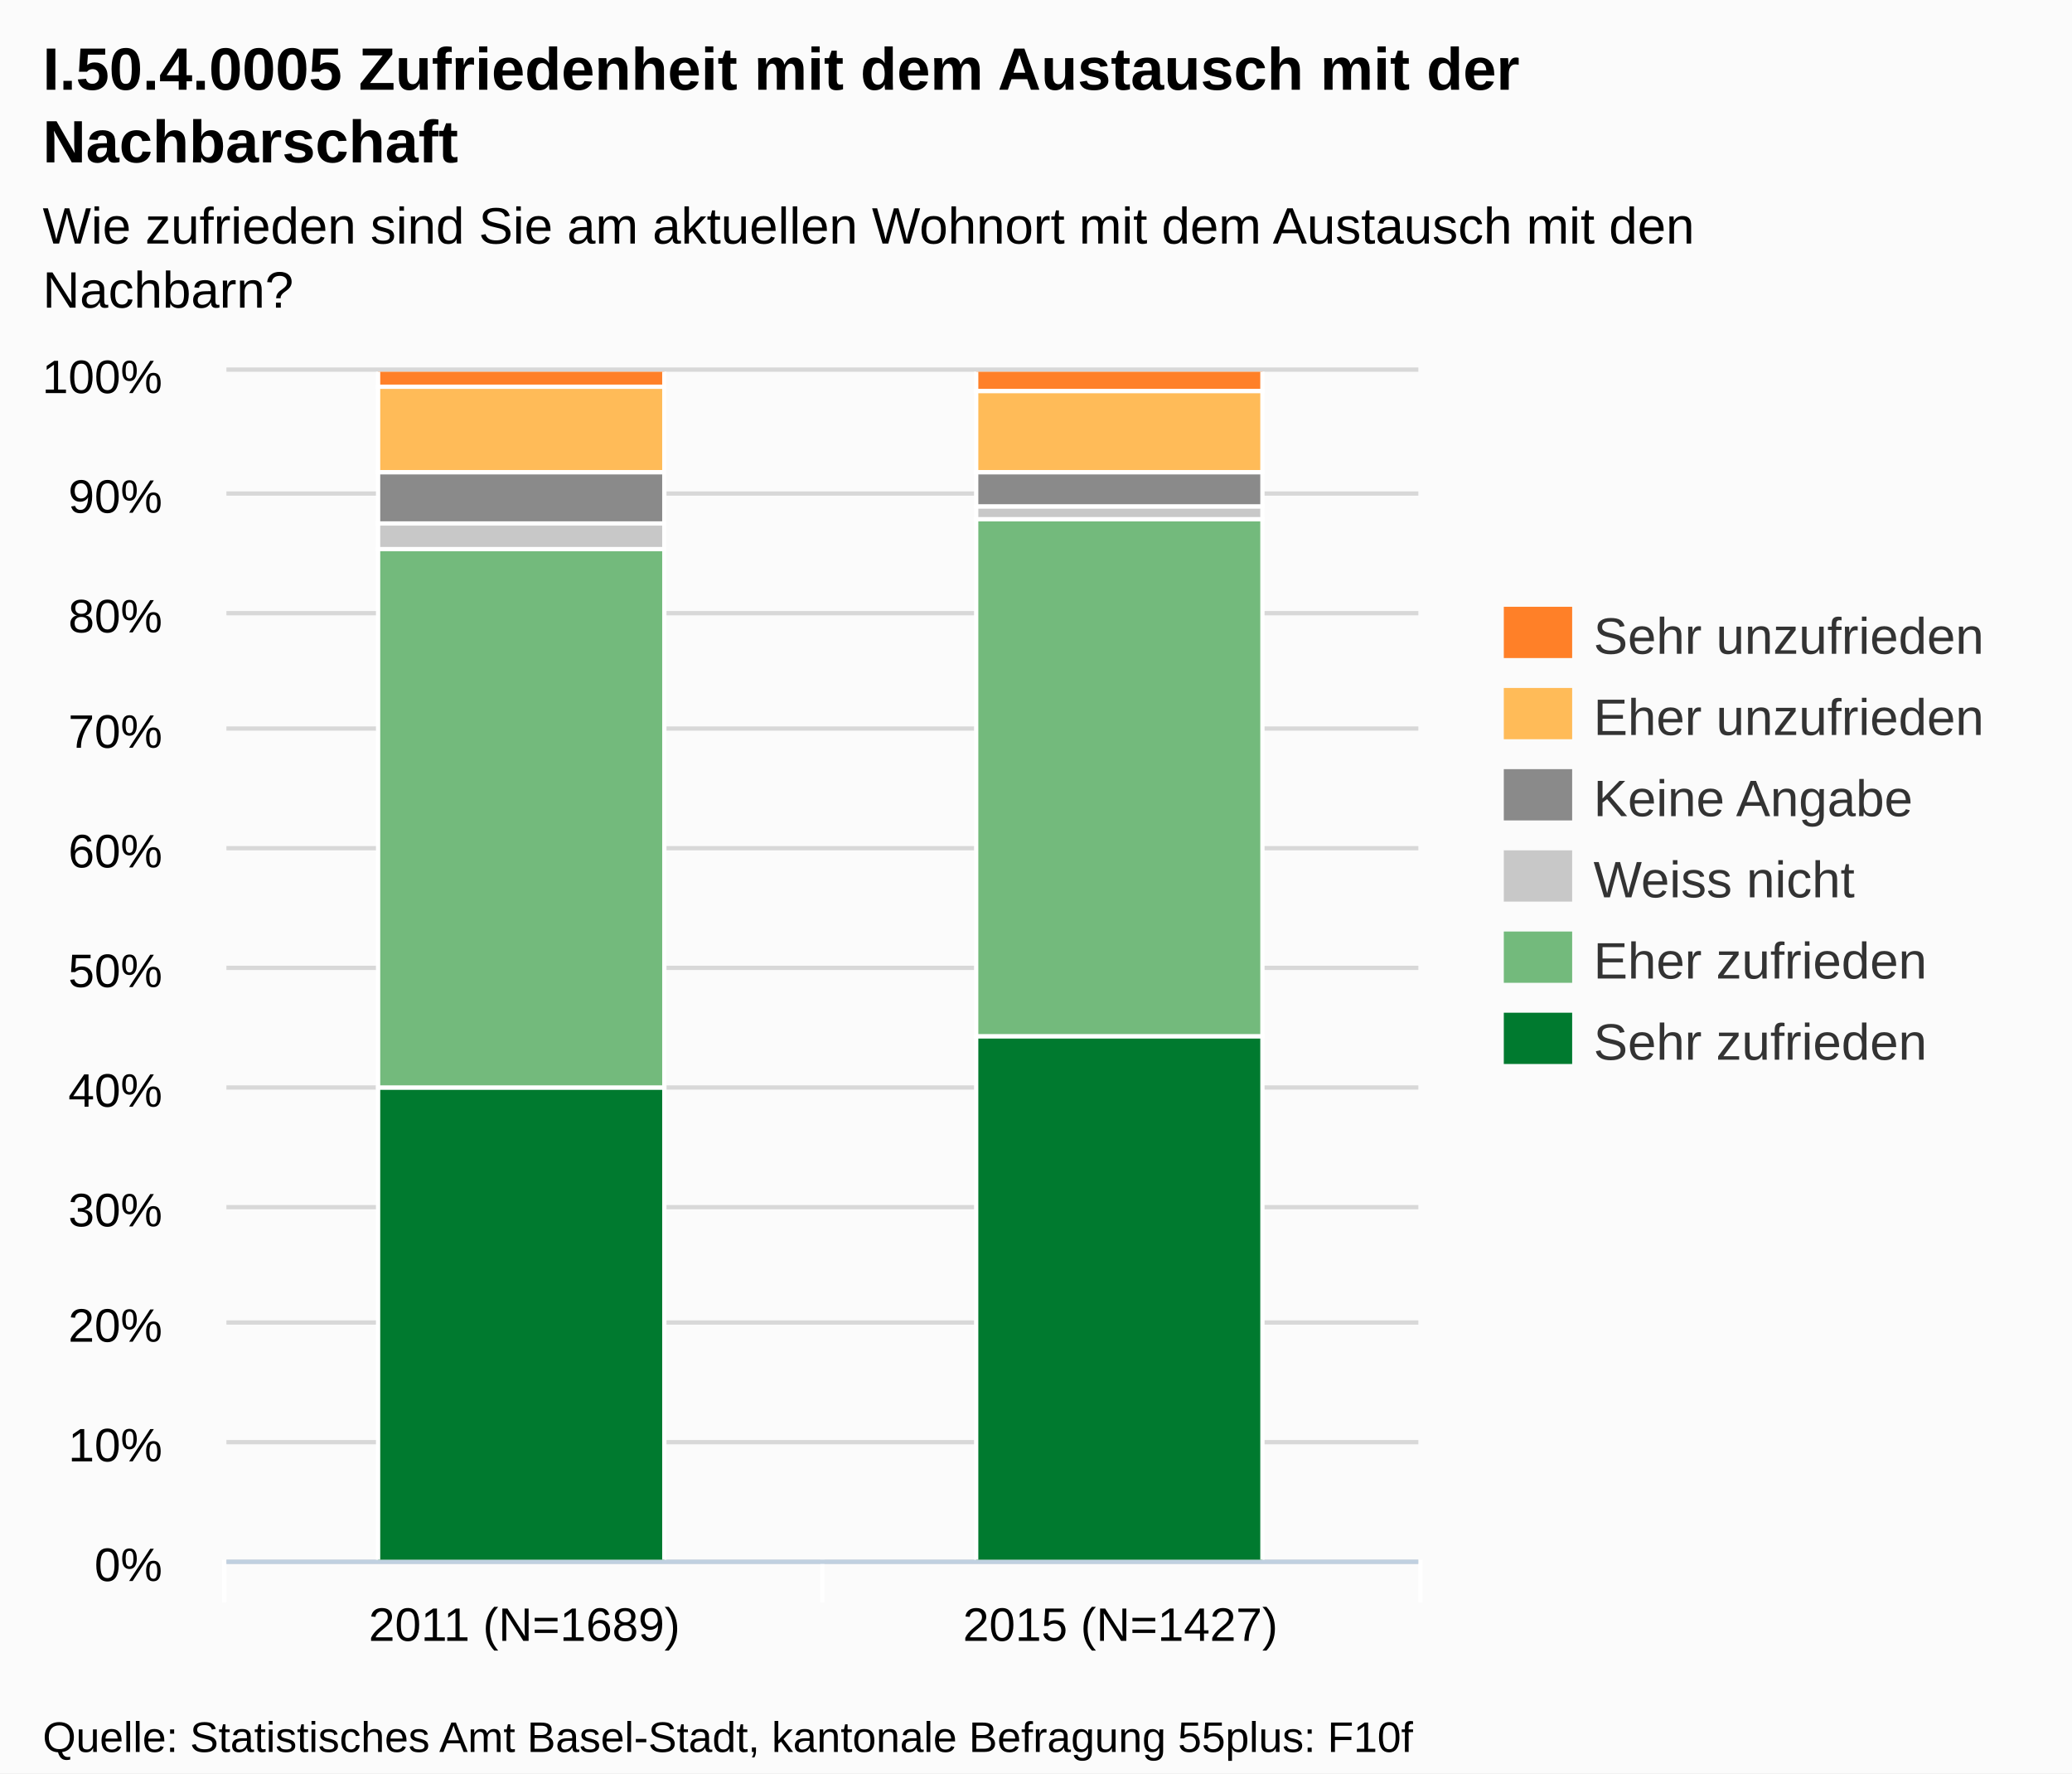
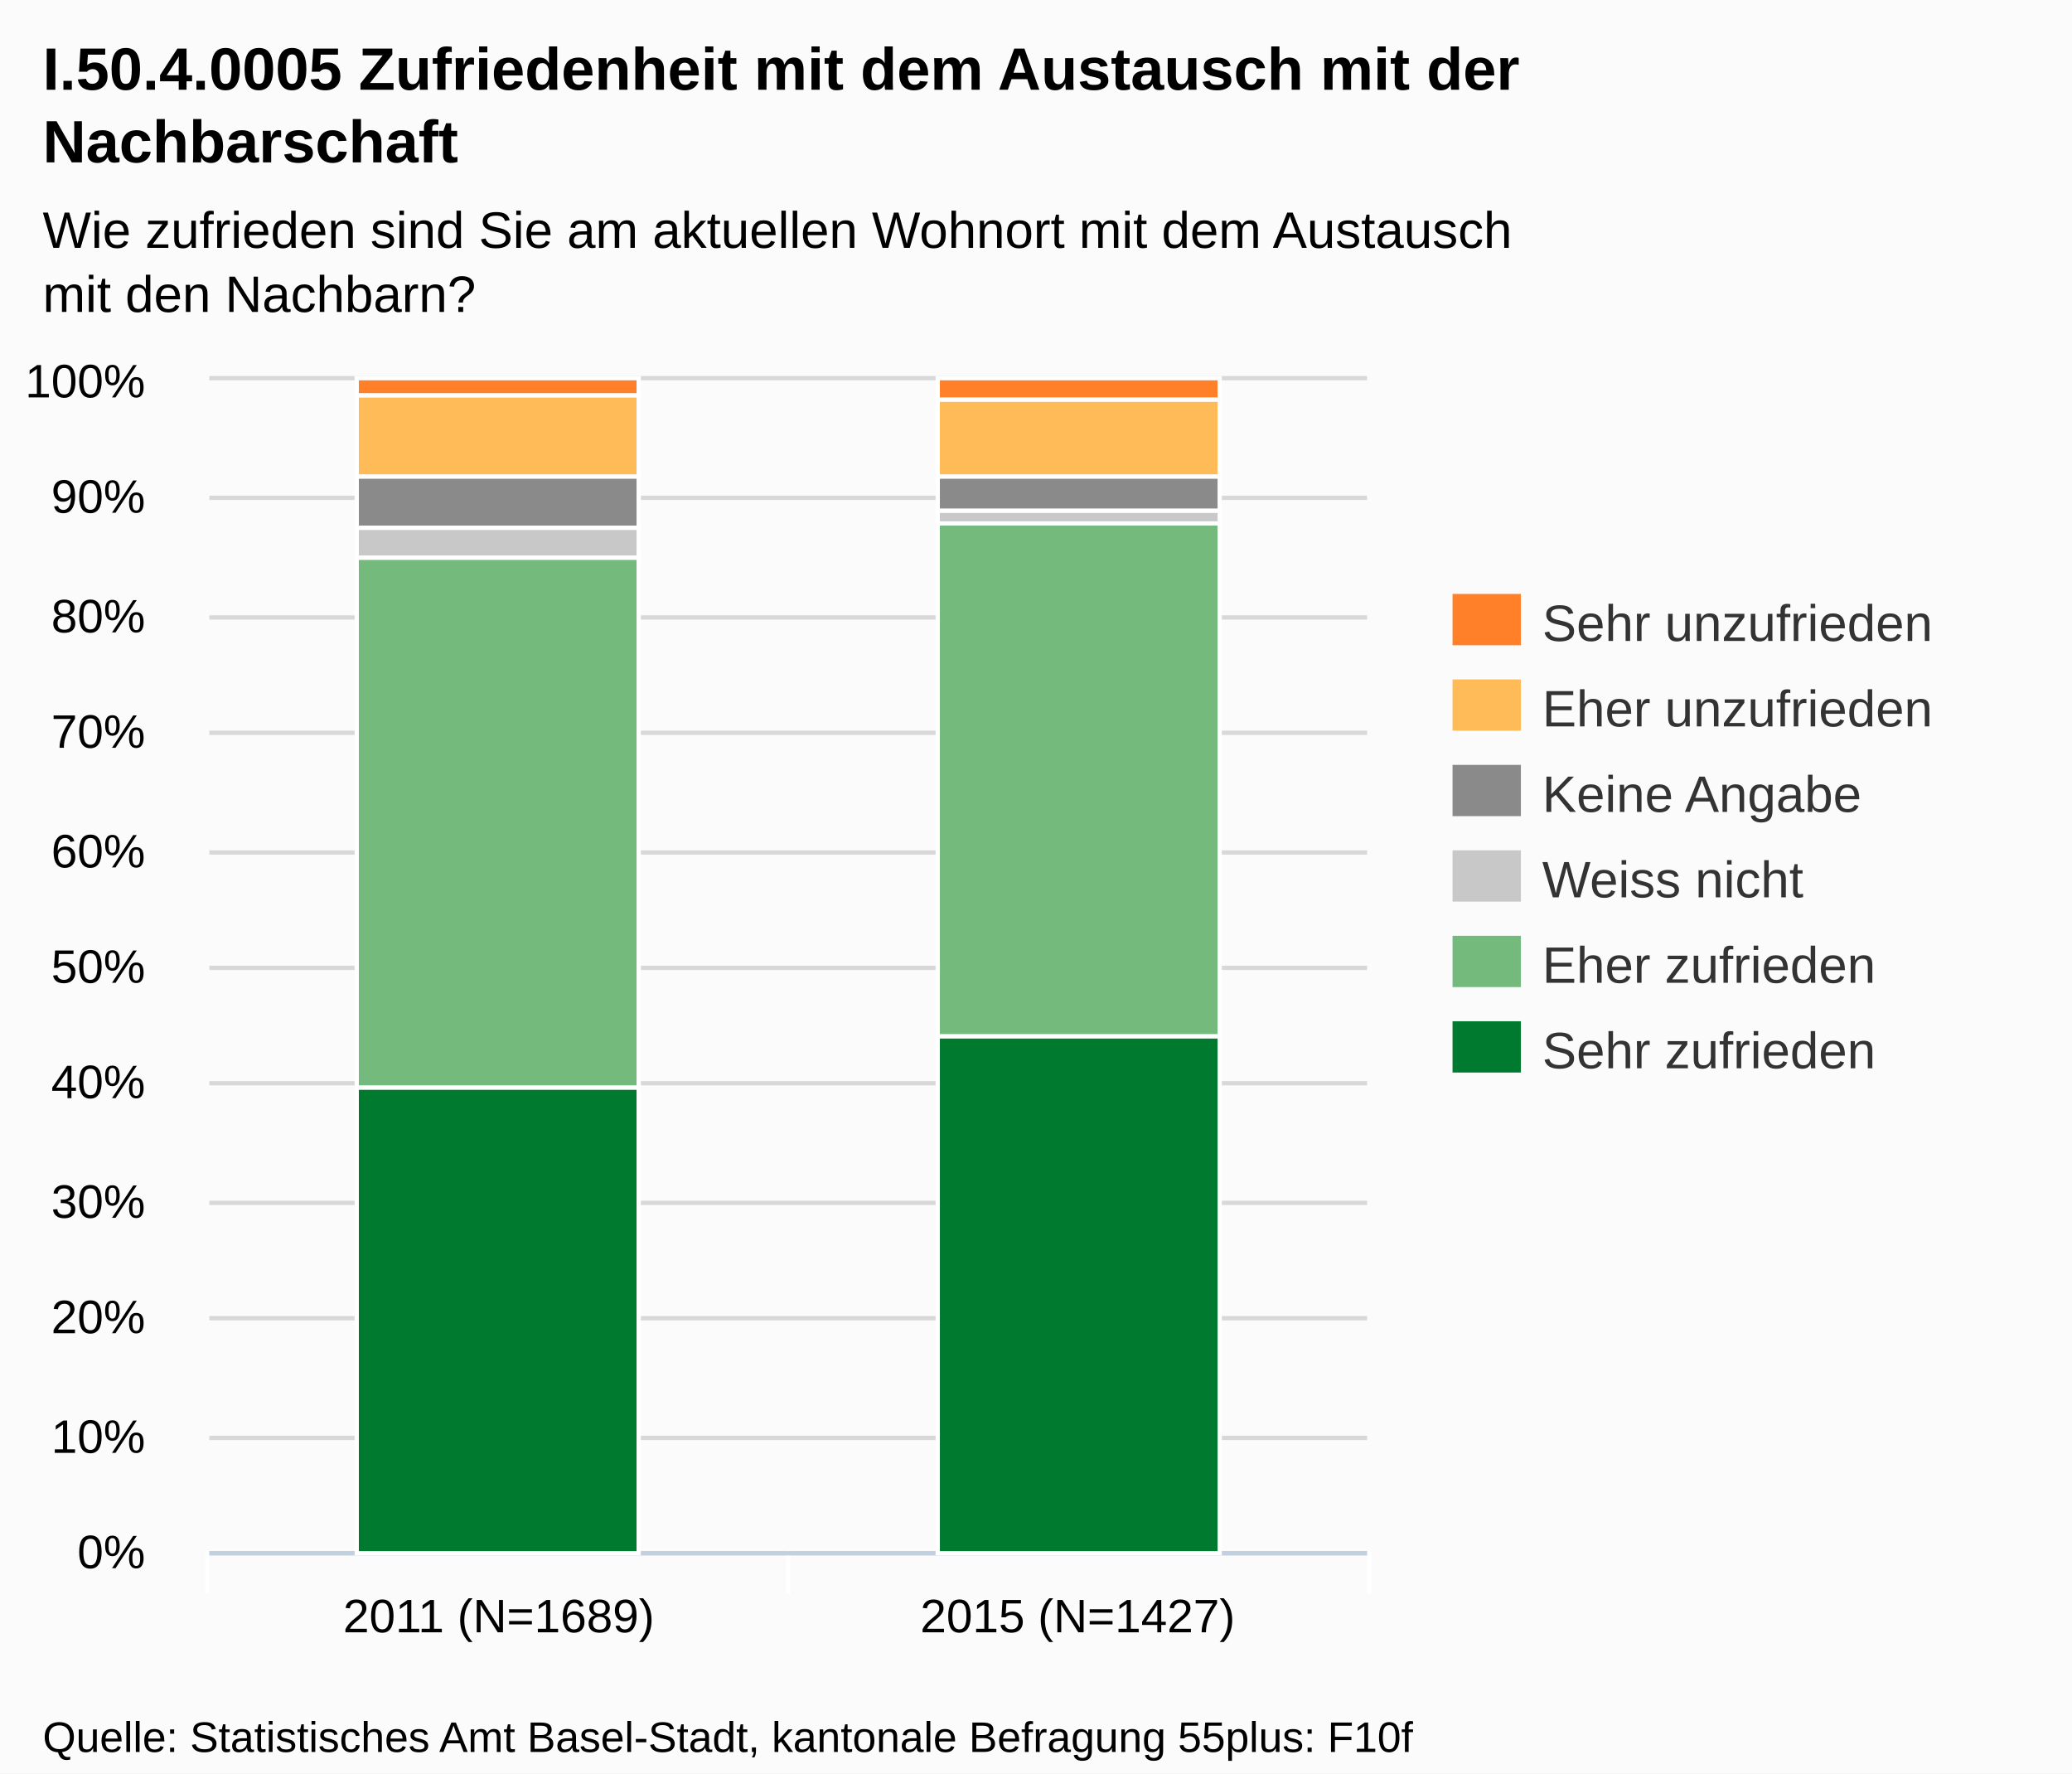
- <svg xmlns="http://www.w3.org/2000/svg" version="1.1" style="font-family:arial;font-size:12px;" viewBox="0 0 485 415">
+ <svg xmlns="http://www.w3.org/2000/svg" version="1.1" style="font-family:Arial;font-size:12px;" viewBox="0 0 485 415">
  <defs>
-     <clipPath id="highcharts-3">
-       <rect x="0" y="0" width="279" height="278" />
-     </clipPath>
+     <clippath id="highcharts-1">
+       <rect x="0" y="0" width="271" height="274" />
+     </clippath>
  </defs>
  <rect x="0" y="0" width="485" height="415" fill="#fbfbfb" class=" highcharts-background" />
  <g class="highcharts-grid" />
  <g class="highcharts-grid">
-     <path fill="none" d="M 53 365.5 L 332 365.5" stroke="#D8D8D8" stroke-width="1" opacity="1" />
-     <path fill="none" d="M 53 337.5 L 332 337.5" stroke="#D8D8D8" stroke-width="1" opacity="1" />
-     <path fill="none" d="M 53 309.5 L 332 309.5" stroke="#D8D8D8" stroke-width="1" opacity="1" />
-     <path fill="none" d="M 53 282.5 L 332 282.5" stroke="#D8D8D8" stroke-width="1" opacity="1" />
-     <path fill="none" d="M 53 254.5 L 332 254.5" stroke="#D8D8D8" stroke-width="1" opacity="1" />
-     <path fill="none" d="M 53 226.5 L 332 226.5" stroke="#D8D8D8" stroke-width="1" opacity="1" />
-     <path fill="none" d="M 53 198.5 L 332 198.5" stroke="#D8D8D8" stroke-width="1" opacity="1" />
-     <path fill="none" d="M 53 170.5 L 332 170.5" stroke="#D8D8D8" stroke-width="1" opacity="1" />
-     <path fill="none" d="M 53 143.5 L 332 143.5" stroke="#D8D8D8" stroke-width="1" opacity="1" />
-     <path fill="none" d="M 53 115.5 L 332 115.5" stroke="#D8D8D8" stroke-width="1" opacity="1" />
-     <path fill="none" d="M 53 86.5 L 332 86.5" stroke="#D8D8D8" stroke-width="1" opacity="1" />
+     <path fill="none" d="M 49 363.5 L 320 363.5" stroke="#D8D8D8" stroke-width="1" opacity="1" />
+     <path fill="none" d="M 49 336.5 L 320 336.5" stroke="#D8D8D8" stroke-width="1" opacity="1" />
+     <path fill="none" d="M 49 308.5 L 320 308.5" stroke="#D8D8D8" stroke-width="1" opacity="1" />
+     <path fill="none" d="M 49 281.5 L 320 281.5" stroke="#D8D8D8" stroke-width="1" opacity="1" />
+     <path fill="none" d="M 49 253.5 L 320 253.5" stroke="#D8D8D8" stroke-width="1" opacity="1" />
+     <path fill="none" d="M 49 226.5 L 320 226.5" stroke="#D8D8D8" stroke-width="1" opacity="1" />
+     <path fill="none" d="M 49 199.5 L 320 199.5" stroke="#D8D8D8" stroke-width="1" opacity="1" />
+     <path fill="none" d="M 49 171.5 L 320 171.5" stroke="#D8D8D8" stroke-width="1" opacity="1" />
+     <path fill="none" d="M 49 144.5 L 320 144.5" stroke="#D8D8D8" stroke-width="1" opacity="1" />
+     <path fill="none" d="M 49 116.5 L 320 116.5" stroke="#D8D8D8" stroke-width="1" opacity="1" />
+     <path fill="none" d="M 49 88.5 L 320 88.5" stroke="#D8D8D8" stroke-width="1" opacity="1" />
  </g>
  <g class="highcharts-axis">
-     <path fill="none" d="M 192.5 365 L 192.5 375" stroke="#FFFFFF" stroke-width="1" opacity="1" />
-     <path fill="none" d="M 332.5 365 L 332.5 375" stroke="#FFFFFF" stroke-width="1" opacity="1" />
-     <path fill="none" d="M 52.5 365 L 52.5 375" stroke="#FFFFFF" stroke-width="1" opacity="1" />
-     <path fill="none" d="M 53 365.5 L 332 365.5" stroke="#C0D0E0" stroke-width="1" />
+     <path fill="none" d="M 184.5 363 L 184.5 373" stroke="#FFFFFF" stroke-width="1" opacity="1" />
+     <path fill="none" d="M 320.5 363 L 320.5 373" stroke="#FFFFFF" stroke-width="1" opacity="1" />
+     <path fill="none" d="M 48.5 363 L 48.5 373" stroke="#FFFFFF" stroke-width="1" opacity="1" />
+     <path fill="none" d="M 49 363.5 L 320 363.5" stroke="#C0D0E0" stroke-width="1" />
  </g>
  <g class="highcharts-axis" />
  <g class="highcharts-series-group">
-     <g class="highcharts-series highcharts-series-0" transform="translate(53,87) scale(1 1)" clip-path="url(#highcharts-3)">
-       <rect x="35.5" y="167.5" width="67" height="111" stroke="#FFFFFF" stroke-width="1" fill="#007A2F" rx="0" ry="0" />
-       <rect x="175.5" y="155.5" width="67" height="123" stroke="#FFFFFF" stroke-width="1" fill="#007A2F" rx="0" ry="0" />
+     <g class="highcharts-series highcharts-series-0 highcharts-tracker" transform="translate(49,89) scale(1 1)" style="" clip-path="url(#highcharts-1)">
+       <rect x="34.5" y="165.5" width="66" height="109" stroke="#FFFFFF" stroke-width="1" fill="#007A2F" rx="0" ry="0" />
+       <rect x="170.5" y="153.5" width="66" height="121" stroke="#FFFFFF" stroke-width="1" fill="#007A2F" rx="0" ry="0" />
    </g>
-     <g class="highcharts-markers highcharts-series-0" transform="translate(53,87) scale(1 1)" clip-path="none" />
-     <g class="highcharts-series highcharts-series-1" transform="translate(53,87) scale(1 1)" clip-path="url(#highcharts-3)">
-       <rect x="35.5" y="41.5" width="67" height="126" stroke="#FFFFFF" stroke-width="1" fill="#73BA7C" rx="0" ry="0" />
-       <rect x="175.5" y="34.5" width="67" height="121" stroke="#FFFFFF" stroke-width="1" fill="#73BA7C" rx="0" ry="0" />
+     <g class="highcharts-markers highcharts-series-0" transform="translate(49,89) scale(1 1)" clip-path="none" />
+     <g class="highcharts-series highcharts-series-1 highcharts-tracker" transform="translate(49,89) scale(1 1)" style="" clip-path="url(#highcharts-1)">
+       <rect x="34.5" y="41.5" width="66" height="124" stroke="#FFFFFF" stroke-width="1" fill="#73BA7C" rx="0" ry="0" />
+       <rect x="170.5" y="33.5" width="66" height="120" stroke="#FFFFFF" stroke-width="1" fill="#73BA7C" rx="0" ry="0" />
    </g>
-     <g class="highcharts-markers highcharts-series-1" transform="translate(53,87) scale(1 1)" clip-path="none" />
-     <g class="highcharts-series highcharts-series-2" transform="translate(53,87) scale(1 1)" clip-path="url(#highcharts-3)">
-       <rect x="35.5" y="35.5" width="67" height="6" stroke="#FFFFFF" stroke-width="1" fill="#C8C8C8" rx="0" ry="0" />
-       <rect x="175.5" y="31.5" width="67" height="3" stroke="#FFFFFF" stroke-width="1" fill="#C8C8C8" rx="0" ry="0" />
+     <g class="highcharts-markers highcharts-series-1" transform="translate(49,89) scale(1 1)" clip-path="none" />
+     <g class="highcharts-series highcharts-series-2 highcharts-tracker" transform="translate(49,89) scale(1 1)" style="" clip-path="url(#highcharts-1)">
+       <rect x="34.5" y="34.5" width="66" height="7" stroke="#FFFFFF" stroke-width="1" fill="#C8C8C8" rx="0" ry="0" />
+       <rect x="170.5" y="30.5" width="66" height="3" stroke="#FFFFFF" stroke-width="1" fill="#C8C8C8" rx="0" ry="0" />
    </g>
-     <g class="highcharts-markers highcharts-series-2" transform="translate(53,87) scale(1 1)" clip-path="none" />
-     <g class="highcharts-series highcharts-series-3" transform="translate(53,87) scale(1 1)" clip-path="url(#highcharts-3)">
-       <rect x="35.5" y="23.5" width="67" height="12" stroke="#FFFFFF" stroke-width="1" fill="#8A8A8A" rx="0" ry="0" />
-       <rect x="175.5" y="23.5" width="67" height="8" stroke="#FFFFFF" stroke-width="1" fill="#8A8A8A" rx="0" ry="0" />
+     <g class="highcharts-markers highcharts-series-2" transform="translate(49,89) scale(1 1)" clip-path="none" />
+     <g class="highcharts-series highcharts-series-3 highcharts-tracker" transform="translate(49,89) scale(1 1)" style="" clip-path="url(#highcharts-1)">
+       <rect x="34.5" y="22.5" width="66" height="12" stroke="#FFFFFF" stroke-width="1" fill="#8A8A8A" rx="0" ry="0" />
+       <rect x="170.5" y="22.5" width="66" height="8" stroke="#FFFFFF" stroke-width="1" fill="#8A8A8A" rx="0" ry="0" />
    </g>
-     <g class="highcharts-markers highcharts-series-3" transform="translate(53,87) scale(1 1)" clip-path="none" />
-     <g class="highcharts-series highcharts-series-4" transform="translate(53,87) scale(1 1)" clip-path="url(#highcharts-3)">
-       <rect x="35.5" y="3.5" width="67" height="20" stroke="#FFFFFF" stroke-width="1" fill="#FFBB58" rx="0" ry="0" />
-       <rect x="175.5" y="4.5" width="67" height="19" stroke="#FFFFFF" stroke-width="1" fill="#FFBB58" rx="0" ry="0" />
+     <g class="highcharts-markers highcharts-series-3" transform="translate(49,89) scale(1 1)" clip-path="none" />
+     <g class="highcharts-series highcharts-series-4 highcharts-tracker" transform="translate(49,89) scale(1 1)" style="" clip-path="url(#highcharts-1)">
+       <rect x="34.5" y="3.5" width="66" height="19" stroke="#FFFFFF" stroke-width="1" fill="#FFBB58" rx="0" ry="0" />
+       <rect x="170.5" y="4.5" width="66" height="18" stroke="#FFFFFF" stroke-width="1" fill="#FFBB58" rx="0" ry="0" />
    </g>
-     <g class="highcharts-markers highcharts-series-4" transform="translate(53,87) scale(1 1)" clip-path="none" />
-     <g class="highcharts-series highcharts-series-5" transform="translate(53,87) scale(1 1)" clip-path="url(#highcharts-3)">
-       <rect x="35.5" y="-0.5" width="67" height="4" stroke="#FFFFFF" stroke-width="1" fill="#FF8028" rx="0" ry="0" />
-       <rect x="175.5" y="-0.5" width="67" height="5" stroke="#FFFFFF" stroke-width="1" fill="#FF8028" rx="0" ry="0" />
+     <g class="highcharts-markers highcharts-series-4" transform="translate(49,89) scale(1 1)" clip-path="none" />
+     <g class="highcharts-series highcharts-series-5 highcharts-tracker" transform="translate(49,89) scale(1 1)" style="" clip-path="url(#highcharts-1)">
+       <rect x="34.5" y="-0.5" width="66" height="4" stroke="#FFFFFF" stroke-width="1" fill="#FF8028" rx="0" ry="0" />
+       <rect x="170.5" y="-0.5" width="66" height="5" stroke="#FFFFFF" stroke-width="1" fill="#FF8028" rx="0" ry="0" />
    </g>
-     <g class="highcharts-markers highcharts-series-5" transform="translate(53,87) scale(1 1)" clip-path="none" />
+     <g class="highcharts-markers highcharts-series-5" transform="translate(49,89) scale(1 1)" clip-path="none" />
  </g>
  <text x="10" text-anchor="start" class="highcharts-title" style="color:#000000;font-size:14px;font-weight:bold;fill:#000000;width:421px;" y="21">
    <tspan>I.50.4.0005 Zufriedenheit mit dem Austausch mit der</tspan>
    <tspan dy="17" x="10">Nachbarschaft</tspan>
  </text>
-   <text x="10" text-anchor="start" class="highcharts-subtitle" style="color:#000000;font-size:12px;fill:#000000;width:421px;" y="57">
-     <tspan>Wie zufrieden sind Sie am aktuellen Wohnort mit dem Austausch mit den</tspan>
-     <tspan dy="15" x="10">Nachbarn?</tspan>
+   <text x="10" text-anchor="start" class="highcharts-subtitle" style="color:#000000;font-size:12px;fill:#000000;width:421px;" y="58">
+     <tspan>Wie zufrieden sind Sie am aktuellen Wohnort mit dem Austausch</tspan>
+     <tspan dy="15" x="10">mit den Nachbarn?</tspan>
  </text>
-   <g class="highcharts-legend" transform="translate(344,135)">
+   <g class="highcharts-legend" transform="translate(332,132)">
    <g>
      <g>
        <g class="highcharts-legend-item" transform="translate(8,3)">
          <text x="21" style="color:#333333;font-size:12px;font-weight:normal;cursor:pointer;fill:#333333;" text-anchor="start" y="15">
            <tspan>Sehr unzufrieden</tspan>
          </text>
          <rect x="0" y="4" width="16" height="12" fill="#FF8028" />
        </g>
-         <g class="highcharts-legend-item" transform="translate(8,22)">
+         <g class="highcharts-legend-item" transform="translate(8,23)">
          <text x="21" y="15" style="color:#333333;font-size:12px;font-weight:normal;cursor:pointer;fill:#333333;" text-anchor="start">
            <tspan>Eher unzufrieden</tspan>
          </text>
          <rect x="0" y="4" width="16" height="12" fill="#FFBB58" />
        </g>
-         <g class="highcharts-legend-item" transform="translate(8,41)">
+         <g class="highcharts-legend-item" transform="translate(8,43)">
          <text x="21" y="15" style="color:#333333;font-size:12px;font-weight:normal;cursor:pointer;fill:#333333;" text-anchor="start">
            <tspan>Keine Angabe</tspan>
          </text>
          <rect x="0" y="4" width="16" height="12" fill="#8A8A8A" />
        </g>
-         <g class="highcharts-legend-item" transform="translate(8,60)">
+         <g class="highcharts-legend-item" transform="translate(8,63)">
          <text x="21" y="15" style="color:#333333;font-size:12px;font-weight:normal;cursor:pointer;fill:#333333;" text-anchor="start">
            <tspan>Weiss nicht</tspan>
          </text>
          <rect x="0" y="4" width="16" height="12" fill="#C8C8C8" />
        </g>
-         <g class="highcharts-legend-item" transform="translate(8,79)">
+         <g class="highcharts-legend-item" transform="translate(8,83)">
          <text x="21" y="15" style="color:#333333;font-size:12px;font-weight:normal;cursor:pointer;fill:#333333;" text-anchor="start">
            <tspan>Eher zufrieden</tspan>
          </text>
          <rect x="0" y="4" width="16" height="12" fill="#73BA7C" />
        </g>
-         <g class="highcharts-legend-item" transform="translate(8,98)">
+         <g class="highcharts-legend-item" transform="translate(8,103)">
          <text x="21" y="15" style="color:#333333;font-size:12px;font-weight:normal;cursor:pointer;fill:#333333;" text-anchor="start">
            <tspan>Sehr zufrieden</tspan>
          </text>
          <rect x="0" y="4" width="16" height="12" fill="#007A2F" />
        </g>
      </g>
    </g>
  </g>
  <g class="highcharts-axis-labels highcharts-xaxis-labels">
-     <text x="122.75" style="color:#000000;cursor:default;font-size:11px;fill:#000000;" text-anchor="middle" transform="translate(0,0)" y="384" opacity="1">
+     <text x="116.75" style="color:#000000;cursor:default;font-size:11px;fill:#000000;" text-anchor="middle" transform="translate(0,0)" y="382" opacity="1">
      <tspan>2011 (N=1689)</tspan>
    </text>
-     <text x="262.25" style="color:#000000;cursor:default;font-size:11px;fill:#000000;" text-anchor="middle" transform="translate(0,0)" y="384" opacity="1">
+     <text x="252.25" style="color:#000000;cursor:default;font-size:11px;fill:#000000;" text-anchor="middle" transform="translate(0,0)" y="382" opacity="1">
      <tspan>2015 (N=1427)</tspan>
    </text>
  </g>
  <g class="highcharts-axis-labels highcharts-yaxis-labels">
-     <text x="38" style="color:#000000;cursor:default;font-size:11px;fill:#000000;width:150px;text-overflow:clip;" text-anchor="end" transform="translate(0,0)" y="370" opacity="1">
+     <text x="34" style="color:#000000;cursor:default;font-size:11px;fill:#000000;width:150px;text-overflow:clip;" text-anchor="end" transform="translate(0,0)" y="367" opacity="1">
      <tspan>0%</tspan>
    </text>
-     <text x="38" style="color:#000000;cursor:default;font-size:11px;fill:#000000;width:150px;text-overflow:clip;" text-anchor="end" transform="translate(0,0)" y="342" opacity="1">
+     <text x="34" style="color:#000000;cursor:default;font-size:11px;fill:#000000;width:150px;text-overflow:clip;" text-anchor="end" transform="translate(0,0)" y="340" opacity="1">
      <tspan>10%</tspan>
    </text>
-     <text x="38" style="color:#000000;cursor:default;font-size:11px;fill:#000000;width:150px;text-overflow:clip;" text-anchor="end" transform="translate(0,0)" y="314" opacity="1">
+     <text x="34" style="color:#000000;cursor:default;font-size:11px;fill:#000000;width:150px;text-overflow:clip;" text-anchor="end" transform="translate(0,0)" y="312" opacity="1">
      <tspan>20%</tspan>
    </text>
-     <text x="38" style="color:#000000;cursor:default;font-size:11px;fill:#000000;width:150px;text-overflow:clip;" text-anchor="end" transform="translate(0,0)" y="287" opacity="1">
+     <text x="34" style="color:#000000;cursor:default;font-size:11px;fill:#000000;width:150px;text-overflow:clip;" text-anchor="end" transform="translate(0,0)" y="285" opacity="1">
      <tspan>30%</tspan>
    </text>
-     <text x="38" style="color:#000000;cursor:default;font-size:11px;fill:#000000;width:150px;text-overflow:clip;" text-anchor="end" transform="translate(0,0)" y="259" opacity="1">
+     <text x="34" style="color:#000000;cursor:default;font-size:11px;fill:#000000;width:150px;text-overflow:clip;" text-anchor="end" transform="translate(0,0)" y="257" opacity="1">
      <tspan>40%</tspan>
    </text>
-     <text x="38" style="color:#000000;cursor:default;font-size:11px;fill:#000000;width:150px;text-overflow:clip;" text-anchor="end" transform="translate(0,0)" y="231" opacity="1">
+     <text x="34" style="color:#000000;cursor:default;font-size:11px;fill:#000000;width:150px;text-overflow:clip;" text-anchor="end" transform="translate(0,0)" y="230" opacity="1">
      <tspan>50%</tspan>
    </text>
-     <text x="38" style="color:#000000;cursor:default;font-size:11px;fill:#000000;width:150px;text-overflow:clip;" text-anchor="end" transform="translate(0,0)" y="203" opacity="1">
+     <text x="34" style="color:#000000;cursor:default;font-size:11px;fill:#000000;width:150px;text-overflow:clip;" text-anchor="end" transform="translate(0,0)" y="203" opacity="1">
      <tspan>60%</tspan>
    </text>
-     <text x="38" style="color:#000000;cursor:default;font-size:11px;fill:#000000;width:150px;text-overflow:clip;" text-anchor="end" transform="translate(0,0)" y="175" opacity="1">
+     <text x="34" style="color:#000000;cursor:default;font-size:11px;fill:#000000;width:150px;text-overflow:clip;" text-anchor="end" transform="translate(0,0)" y="175" opacity="1">
      <tspan>70%</tspan>
    </text>
-     <text x="38" style="color:#000000;cursor:default;font-size:11px;fill:#000000;width:150px;text-overflow:clip;" text-anchor="end" transform="translate(0,0)" y="148" opacity="1">
+     <text x="34" style="color:#000000;cursor:default;font-size:11px;fill:#000000;width:150px;text-overflow:clip;" text-anchor="end" transform="translate(0,0)" y="148" opacity="1">
      <tspan>80%</tspan>
    </text>
-     <text x="38" style="color:#000000;cursor:default;font-size:11px;fill:#000000;width:150px;text-overflow:clip;" text-anchor="end" transform="translate(0,0)" y="120" opacity="1">
+     <text x="34" style="color:#000000;cursor:default;font-size:11px;fill:#000000;width:150px;text-overflow:clip;" text-anchor="end" transform="translate(0,0)" y="120" opacity="1">
      <tspan>90%</tspan>
    </text>
-     <text x="38" style="color:#000000;cursor:default;font-size:11px;fill:#000000;width:150px;text-overflow:clip;" text-anchor="end" transform="translate(0,0)" y="92" opacity="1">
+     <text x="34" style="color:#000000;cursor:default;font-size:11px;fill:#000000;width:150px;text-overflow:clip;" text-anchor="end" transform="translate(0,0)" y="93" opacity="1">
      <tspan>100%</tspan>
    </text>
  </g>
  <g class="highcharts-tooltip" style="cursor:default;padding:0;pointer-events:none;white-space:nowrap;" transform="translate(0,-9000000000)">
-     <path fill="none" d="M 3.5 0.5 L 13.5 0.5 C 16.5 0.5 16.5 0.5 16.5 3.5 L 16.5 13.5 C 16.5 16.5 16.5 16.5 13.5 16.5 L 3.5 16.5 C 0.5 16.5 0.5 16.5 0.5 13.5 L 0.5 3.5 C 0.5 0.5 0.5 0.5 3.5 0.5" stroke="black" stroke-opacity="0.05" stroke-width="5" transform="translate(1, 1)" />
-     <path fill="none" d="M 3.5 0.5 L 13.5 0.5 C 16.5 0.5 16.5 0.5 16.5 3.5 L 16.5 13.5 C 16.5 16.5 16.5 16.5 13.5 16.5 L 3.5 16.5 C 0.5 16.5 0.5 16.5 0.5 13.5 L 0.5 3.5 C 0.5 0.5 0.5 0.5 3.5 0.5" stroke="black" stroke-opacity="0.1" stroke-width="3" transform="translate(1, 1)" />
-     <path fill="none" d="M 3.5 0.5 L 13.5 0.5 C 16.5 0.5 16.5 0.5 16.5 3.5 L 16.5 13.5 C 16.5 16.5 16.5 16.5 13.5 16.5 L 3.5 16.5 C 0.5 16.5 0.5 16.5 0.5 13.5 L 0.5 3.5 C 0.5 0.5 0.5 0.5 3.5 0.5" stroke="black" stroke-opacity="0.15" stroke-width="1" transform="translate(1, 1)" />
-     <path fill="rgb(249, 249, 249)" fill-opacity=" .85" d="M 3.5 0.5 L 13.5 0.5 C 16.5 0.5 16.5 0.5 16.5 3.5 L 16.5 13.5 C 16.5 16.5 16.5 16.5 13.5 16.5 L 3.5 16.5 C 0.5 16.5 0.5 16.5 0.5 13.5 L 0.5 3.5 C 0.5 0.5 0.5 0.5 3.5 0.5" />
+     <path fill="none" d="M 3.5 0.5 L 13.5 0.5 C 16.5 0.5 16.5 0.5 16.5 3.5 L 16.5 28.5 C 16.5 31.5 16.5 31.5 13.5 31.5 L 3.5 31.5 C 0.5 31.5 0.5 31.5 0.5 28.5 L 0.5 3.5 C 0.5 0.5 0.5 0.5 3.5 0.5" isshadow="true" stroke="black" stroke-opacity="0.05" stroke-width="5" transform="translate(1, 1)" />
+     <path fill="none" d="M 3.5 0.5 L 13.5 0.5 C 16.5 0.5 16.5 0.5 16.5 3.5 L 16.5 28.5 C 16.5 31.5 16.5 31.5 13.5 31.5 L 3.5 31.5 C 0.5 31.5 0.5 31.5 0.5 28.5 L 0.5 3.5 C 0.5 0.5 0.5 0.5 3.5 0.5" isshadow="true" stroke="black" stroke-opacity="0.1" stroke-width="3" transform="translate(1, 1)" />
+     <path fill="none" d="M 3.5 0.5 L 13.5 0.5 C 16.5 0.5 16.5 0.5 16.5 3.5 L 16.5 28.5 C 16.5 31.5 16.5 31.5 13.5 31.5 L 3.5 31.5 C 0.5 31.5 0.5 31.5 0.5 28.5 L 0.5 3.5 C 0.5 0.5 0.5 0.5 3.5 0.5" isshadow="true" stroke="black" stroke-opacity="0.15" stroke-width="1" transform="translate(1, 1)" />
+     <path fill="rgba(249, 249, 249, .85)" d="M 3.5 0.5 L 13.5 0.5 C 16.5 0.5 16.5 0.5 16.5 3.5 L 16.5 28.5 C 16.5 31.5 16.5 31.5 13.5 31.5 L 3.5 31.5 C 0.5 31.5 0.5 31.5 0.5 28.5 L 0.5 3.5 C 0.5 0.5 0.5 0.5 3.5 0.5" />
    <text x="8" style="font-size:12px;color:#333333;fill:#333333;" y="20" />
  </g>
  <text x="10" text-anchor="start" style="cursor:default;color:#000000;font-size:10px;fill:#000000;" y="410">
    <tspan>Quelle: Statistisches Amt Basel-Stadt, kantonale Befragung 55plus: F10f</tspan>
  </text>
</svg>
